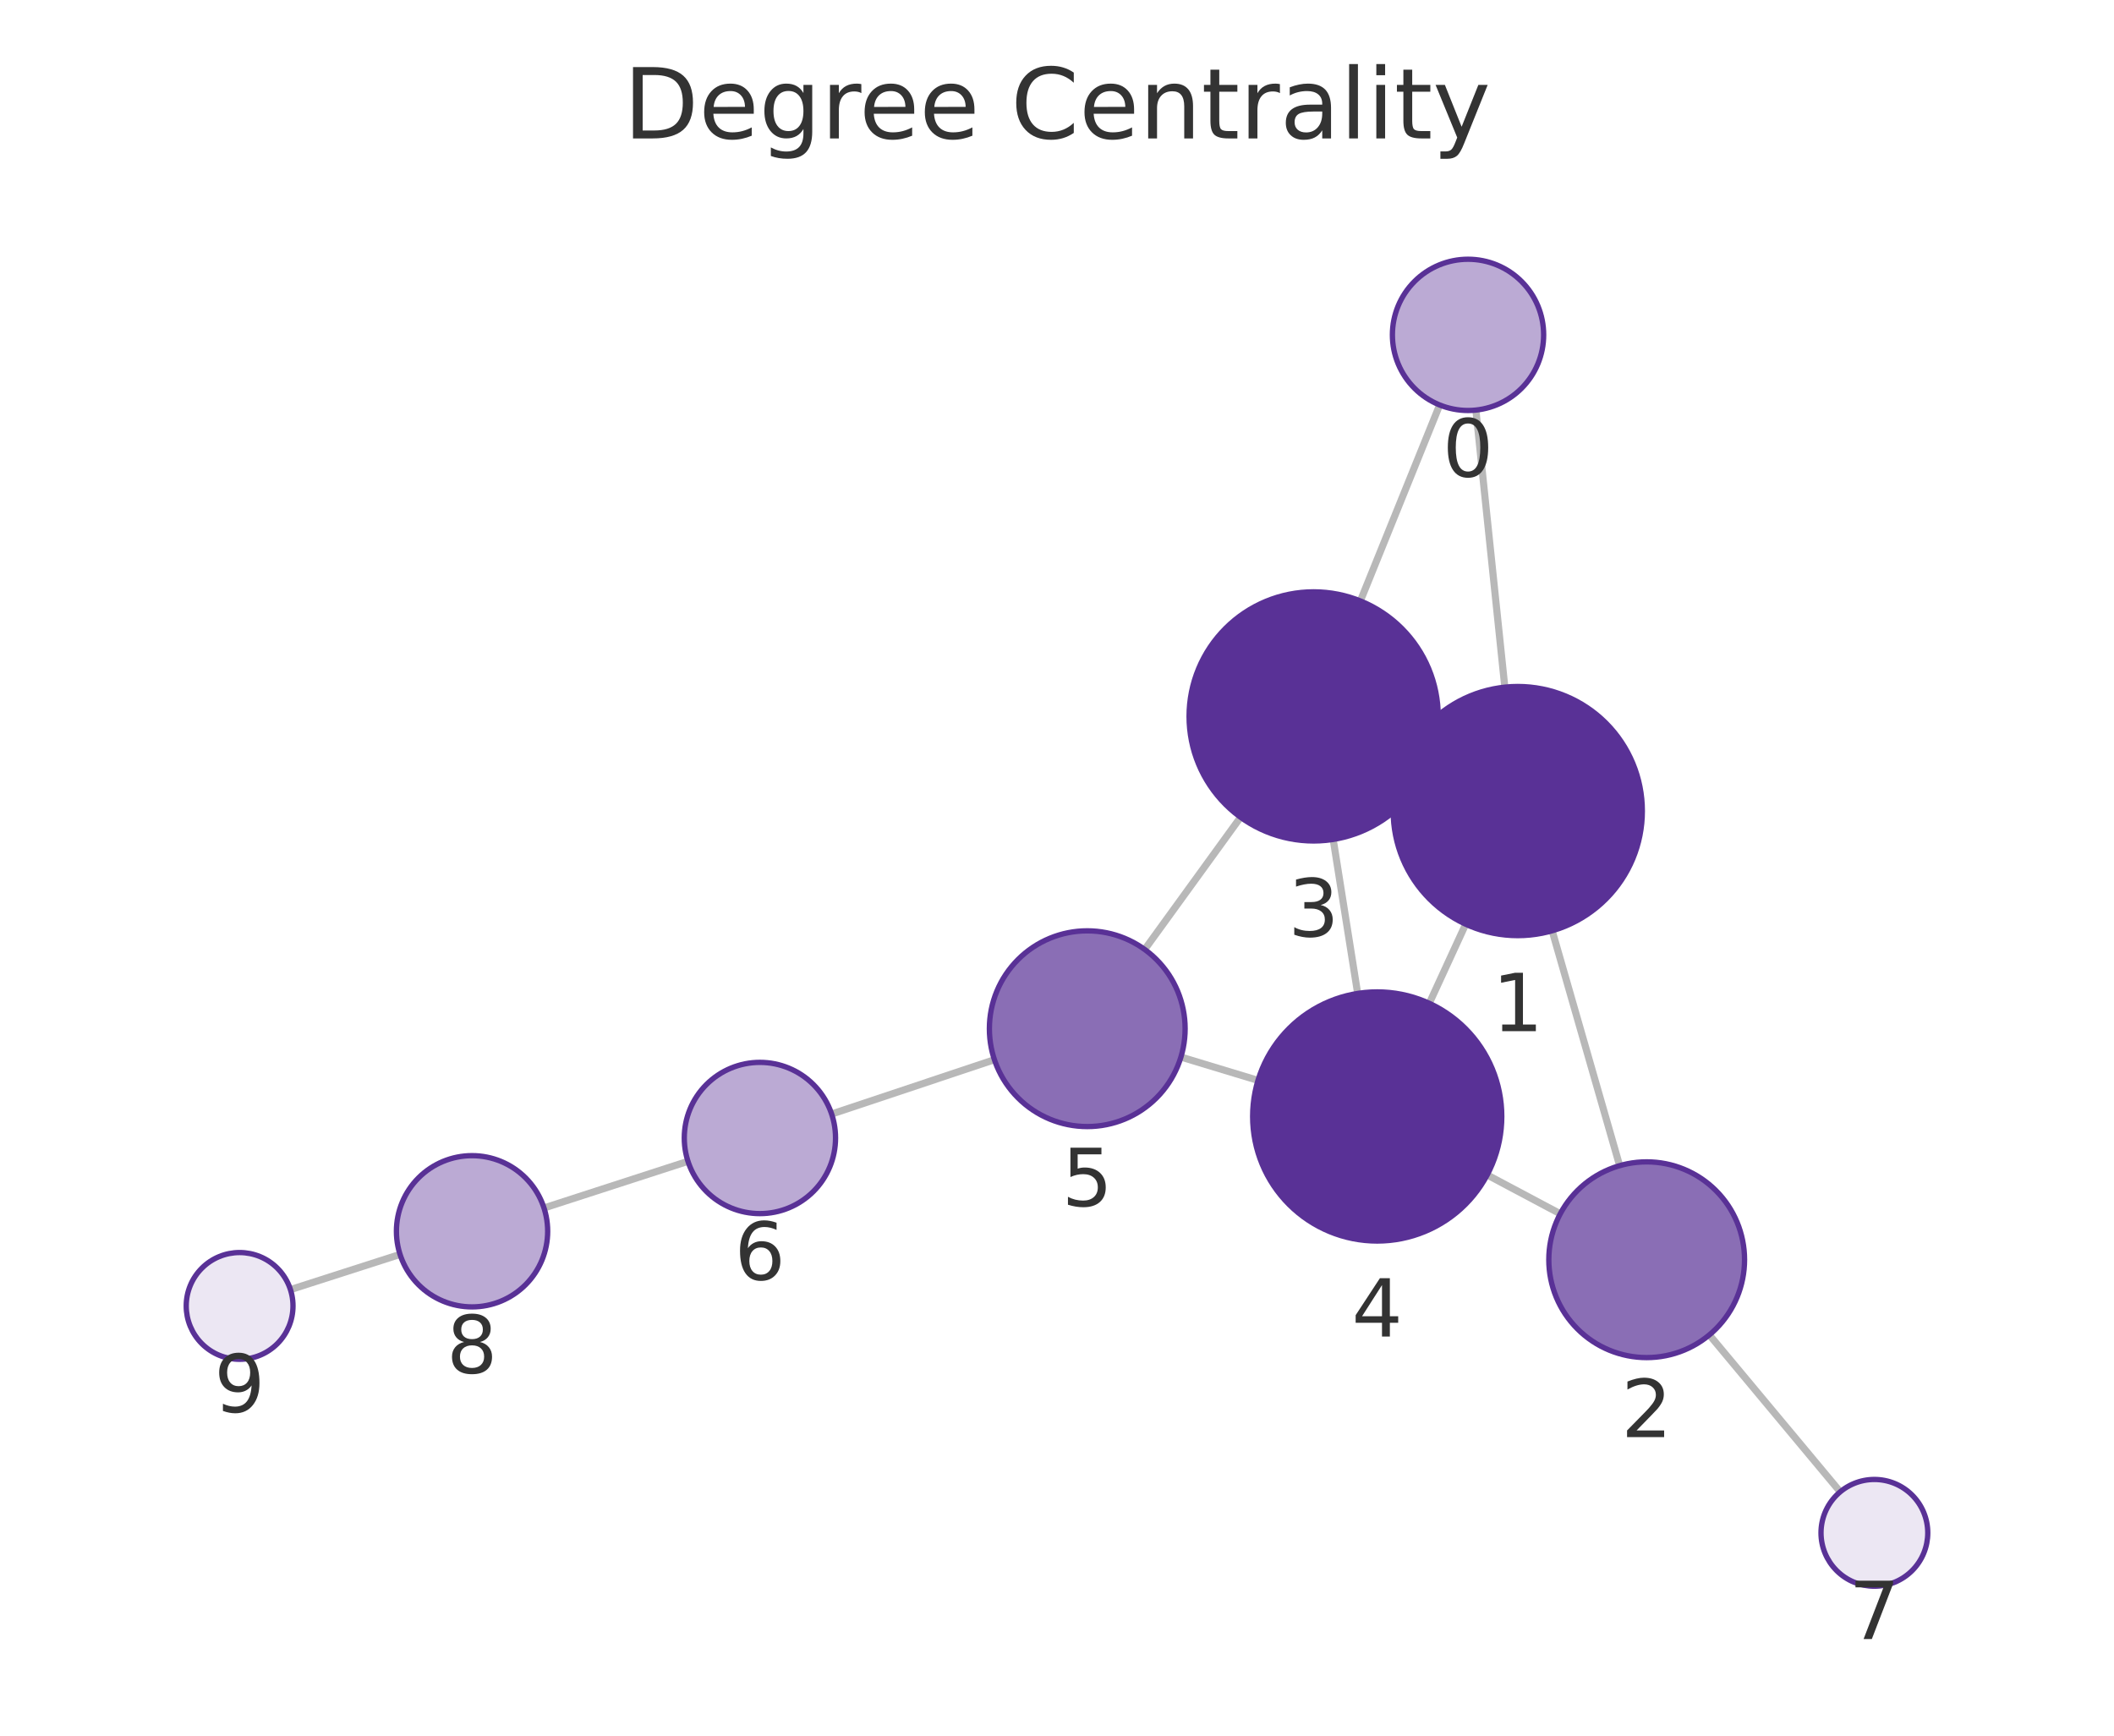
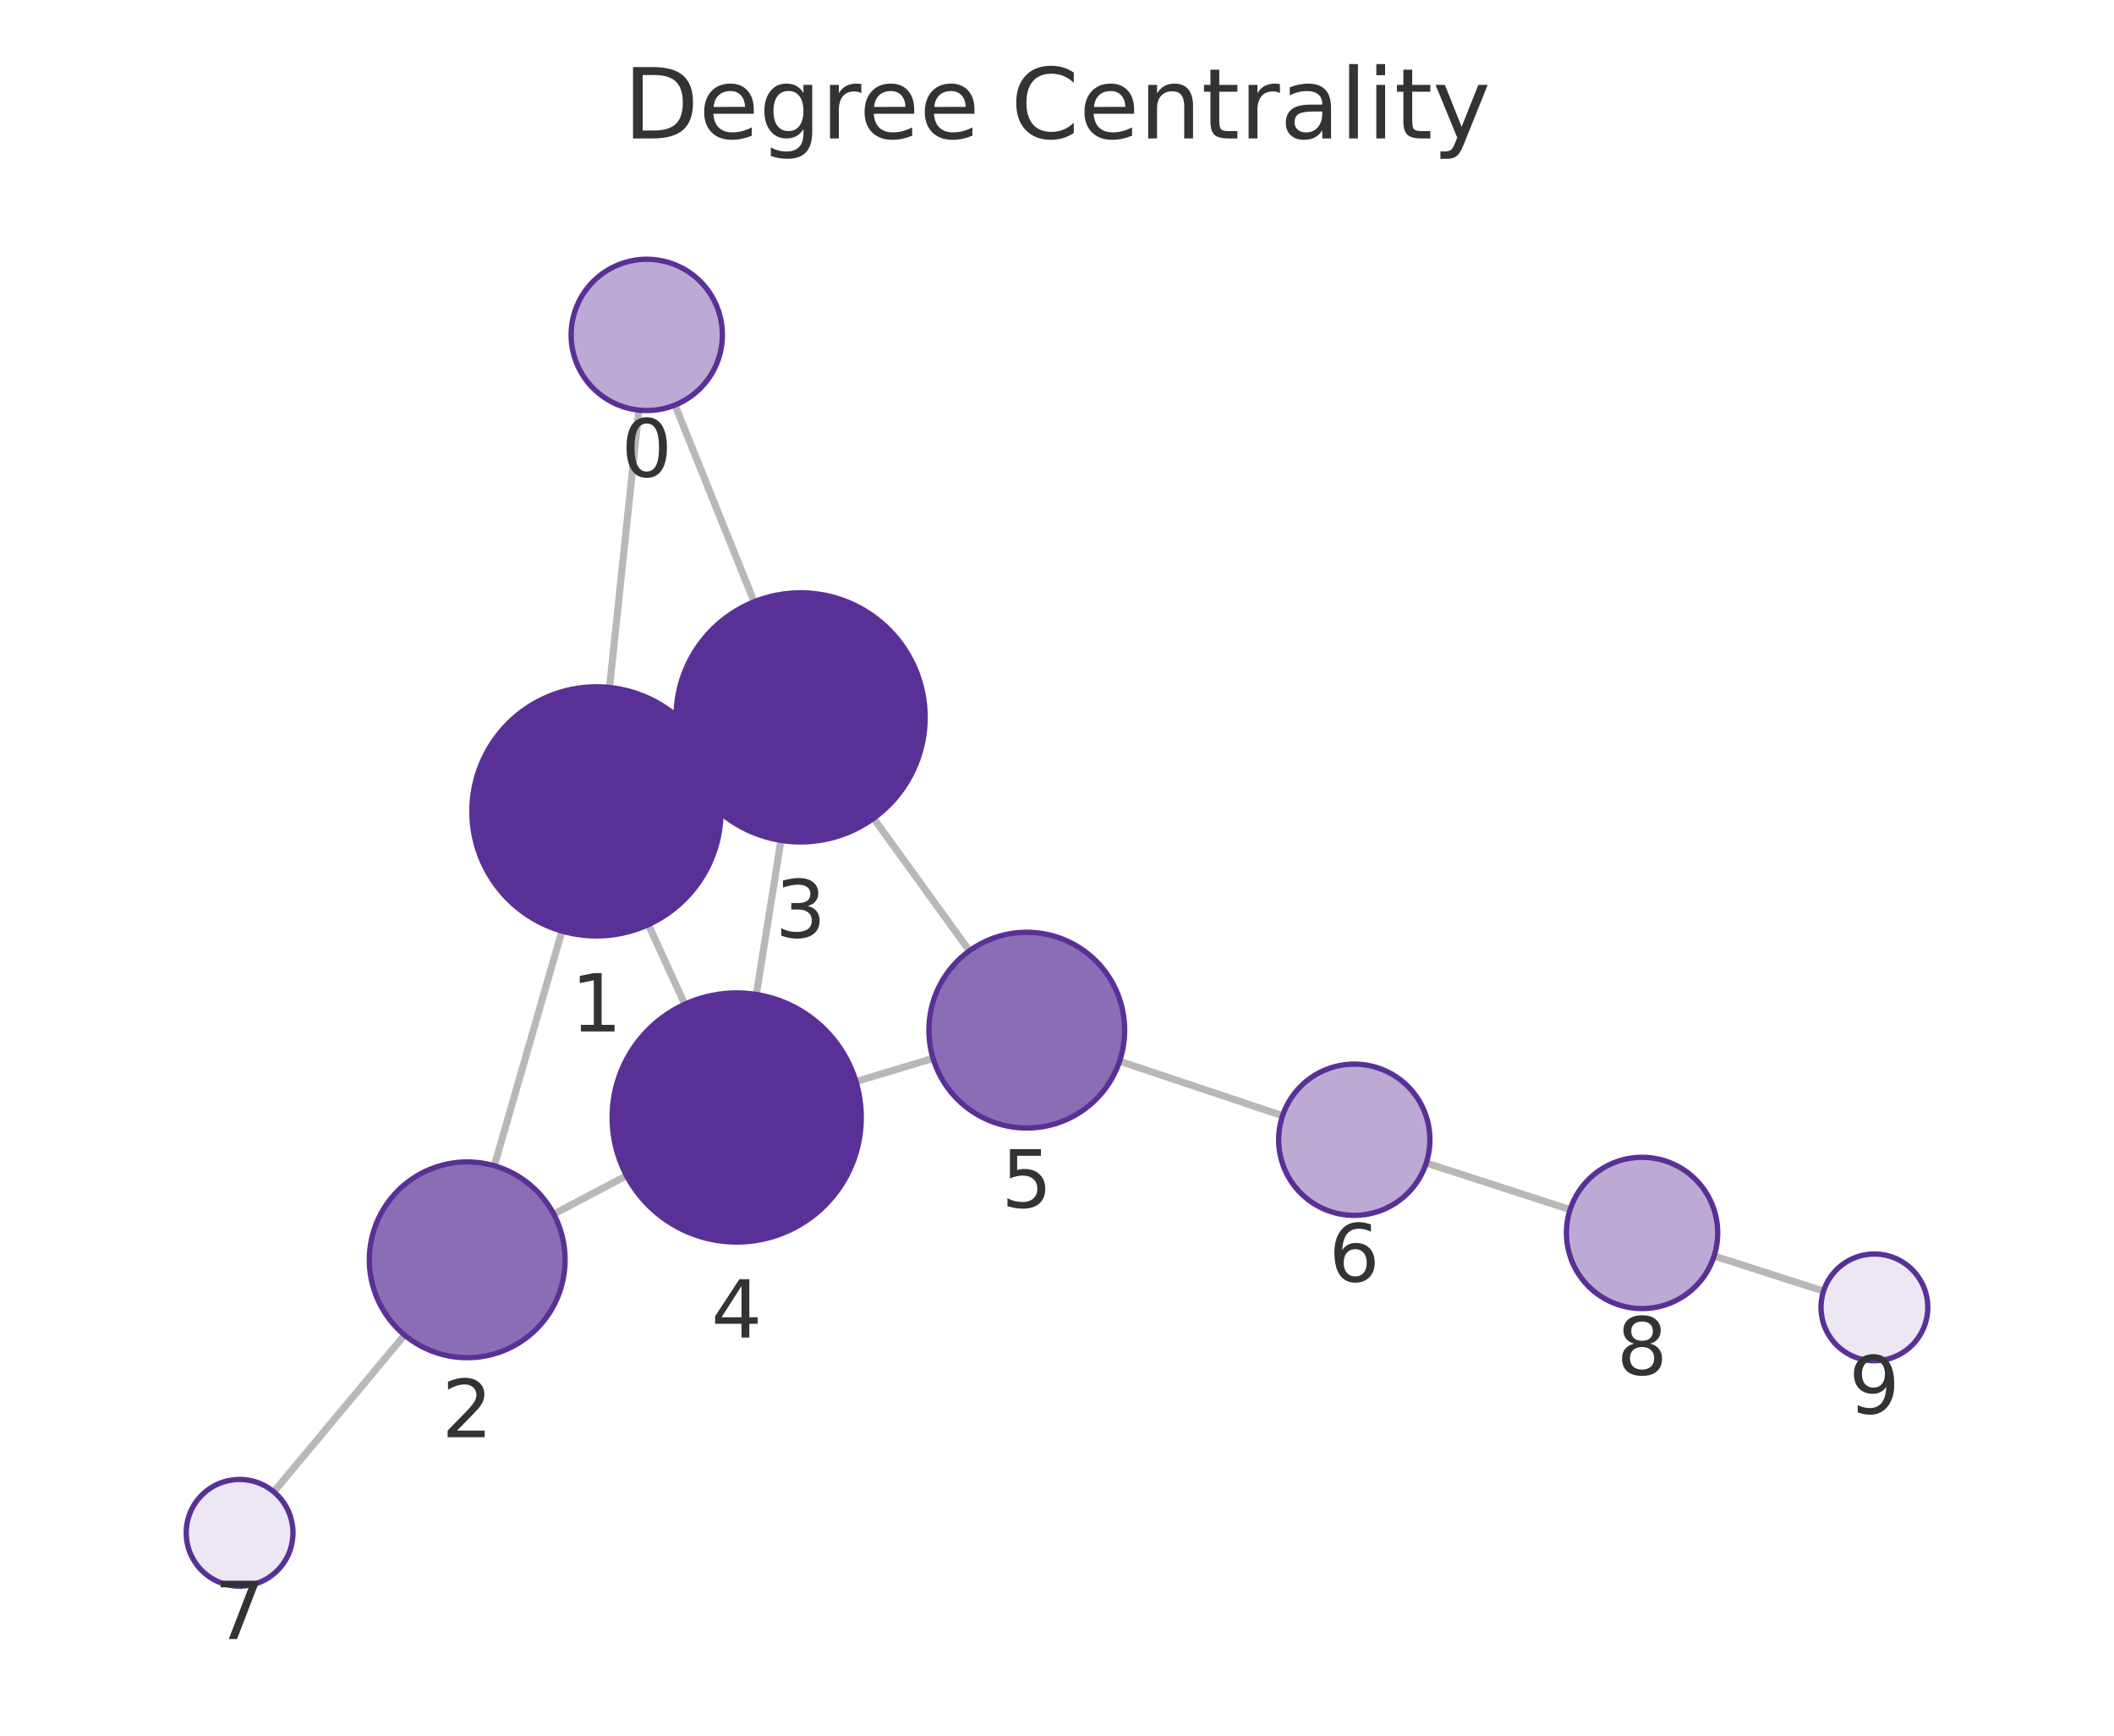
<svg xmlns="http://www.w3.org/2000/svg" xmlns:xlink="http://www.w3.org/1999/xlink" width="237.6pt" height="195.078pt" viewBox="0 0 237.6 195.078" version="1.1">
  <defs>
    <style type="text/css">*{stroke-linejoin: round; stroke-linecap: butt}</style>
  </defs>
  <g id="figure_1">
    <g id="patch_1">
      <path d="M 0 195.078  L 237.6 195.078  L 237.6 0  L 0 0  L 0 195.078  z " style="fill: none" />
    </g>
    <g id="axes_1">
      <g id="patch_2">
        <path d="M 7.2 187.878  L 230.4 187.878  L 230.4 21.558  L 7.2 21.558  L 7.2 187.878  z " style="fill: none" />
      </g>
      <g id="EdgeCollection_1">
-         <path d="M 165.88 46.091  L 169.133 77.233  " clip-path="url(#p1eff622a11)" style="fill: #b8b8b8; stroke: #b8b8b8; stroke-width: 0.8" />
-         <path d="M 161.809 45.517  L 152.897 67.542  " clip-path="url(#p1eff622a11)" style="fill: #b8b8b8; stroke: #b8b8b8; stroke-width: 0.8" />
-         <path d="M 174.453 104.613  L 182.038 131.014  " clip-path="url(#p1eff622a11)" style="fill: #b8b8b8; stroke: #b8b8b8; stroke-width: 0.8" />
-         <path d="M 157.886 85.268  L 160.347 86.409  " clip-path="url(#p1eff622a11)" style="fill: #b8b8b8; stroke: #b8b8b8; stroke-width: 0.8" />
-         <path d="M 164.734 103.875  L 160.642 112.767  " clip-path="url(#p1eff622a11)" style="fill: #b8b8b8; stroke: #b8b8b8; stroke-width: 0.8" />
-         <path d="M 175.363 136.423  L 167.151 132.057  " clip-path="url(#p1eff622a11)" style="fill: #b8b8b8; stroke: #b8b8b8; stroke-width: 0.8" />
-         <path d="M 192.12 150.035  L 206.827 167.675  " clip-path="url(#p1eff622a11)" style="fill: #b8b8b8; stroke: #b8b8b8; stroke-width: 0.8" />
-         <path d="M 149.843 94.346  L 152.593 111.658  " clip-path="url(#p1eff622a11)" style="fill: #b8b8b8; stroke: #b8b8b8; stroke-width: 0.8" />
-         <path d="M 139.429 91.855  L 128.657 106.715  " clip-path="url(#p1eff622a11)" style="fill: #b8b8b8; stroke: #b8b8b8; stroke-width: 0.8" />
-         <path d="M 141.39 121.429  L 132.729 118.807  " clip-path="url(#p1eff622a11)" style="fill: #b8b8b8; stroke: #b8b8b8; stroke-width: 0.8" />
-         <path d="M 111.766 119.104  L 93.471 125.212  " clip-path="url(#p1eff622a11)" style="fill: #b8b8b8; stroke: #b8b8b8; stroke-width: 0.8" />
-         <path d="M 77.323 130.525  L 61.141 135.769  " clip-path="url(#p1eff622a11)" style="fill: #b8b8b8; stroke: #b8b8b8; stroke-width: 0.8" />
-         <path d="M 44.962 140.988  L 32.643 144.945  " clip-path="url(#p1eff622a11)" style="fill: #b8b8b8; stroke: #b8b8b8; stroke-width: 0.8" />
+         <path d="M 71.8 46.093  L 68.507 77.272  " clip-path="url(#p391fbddbec)" style="fill: #b8b8b8; stroke: #b8b8b8; stroke-width: 0.8" />
+         <path d="M 75.864 45.526  L 84.756 67.639  " clip-path="url(#p391fbddbec)" style="fill: #b8b8b8; stroke: #b8b8b8; stroke-width: 0.8" />
+         <path d="M 63.16 104.647  L 55.558 131.027  " clip-path="url(#p391fbddbec)" style="fill: #b8b8b8; stroke: #b8b8b8; stroke-width: 0.8" />
+         <path d="M 79.753 85.338  L 77.264 86.485  " clip-path="url(#p391fbddbec)" style="fill: #b8b8b8; stroke: #b8b8b8; stroke-width: 0.8" />
+         <path d="M 72.868 103.922  L 76.968 112.872  " clip-path="url(#p391fbddbec)" style="fill: #b8b8b8; stroke: #b8b8b8; stroke-width: 0.8" />
+         <path d="M 62.238 136.459  L 70.42 132.138  " clip-path="url(#p391fbddbec)" style="fill: #b8b8b8; stroke: #b8b8b8; stroke-width: 0.8" />
+         <path d="M 45.468 150.046  L 30.772 167.673  " clip-path="url(#p391fbddbec)" style="fill: #b8b8b8; stroke: #b8b8b8; stroke-width: 0.8" />
+         <path d="M 87.773 94.453  L 85.007 111.774  " clip-path="url(#p391fbddbec)" style="fill: #b8b8b8; stroke: #b8b8b8; stroke-width: 0.8" />
+         <path d="M 98.183 91.973  L 108.956 106.869  " clip-path="url(#p391fbddbec)" style="fill: #b8b8b8; stroke: #b8b8b8; stroke-width: 0.8" />
+         <path d="M 96.205 121.563  L 104.869 118.954  " clip-path="url(#p391fbddbec)" style="fill: #b8b8b8; stroke: #b8b8b8; stroke-width: 0.8" />
+         <path d="M 125.833 119.273  L 144.151 125.403  " clip-path="url(#p391fbddbec)" style="fill: #b8b8b8; stroke: #b8b8b8; stroke-width: 0.8" />
+         <path d="M 160.298 130.718  L 176.472 135.956  " clip-path="url(#p391fbddbec)" style="fill: #b8b8b8; stroke: #b8b8b8; stroke-width: 0.8" />
+         <path d="M 192.653 141.168  L 204.956 145.11  " clip-path="url(#p391fbddbec)" style="fill: #b8b8b8; stroke: #b8b8b8; stroke-width: 0.8" />
      </g>
      <g id="VertexCollection_1">
-         <path d="M 164.997 46.137  C 167.251 46.137 169.413 45.242 171.007 43.648  C 172.601 42.054 173.497 39.892 173.497 37.637  C 173.497 35.383 172.601 33.221 171.007 31.627  C 169.413 30.033 167.251 29.137 164.997 29.137  C 162.743 29.137 160.581 30.033 158.987 31.627  C 157.393 33.221 156.497 35.383 156.497 37.637  C 156.497 39.892 157.393 42.054 158.987 43.648  C 160.581 45.242 162.743 46.137 164.997 46.137  z " clip-path="url(#p1eff622a11)" style="fill: #bbaad4; stroke: #593196; stroke-width: 0.6" />
-         <path d="M 170.587 105.158  C 174.3 105.158 177.861 103.682 180.486 101.057  C 183.112 98.432 184.587 94.87 184.587 91.158  C 184.587 87.445 183.112 83.883 180.486 81.258  C 177.861 78.633 174.3 77.158 170.587 77.158  C 166.874 77.158 163.313 78.633 160.687 81.258  C 158.062 83.883 156.587 87.445 156.587 91.158  C 156.587 94.87 158.062 98.432 160.687 101.057  C 163.313 103.682 166.874 105.158 170.587 105.158  z " clip-path="url(#p1eff622a11)" style="fill: #593196; stroke: #593196; stroke-width: 0.6" />
-         <path d="M 185.076 152.586  C 187.993 152.586 190.791 151.427 192.854 149.365  C 194.917 147.302 196.076 144.504 196.076 141.586  C 196.076 138.669 194.917 135.871 192.854 133.808  C 190.791 131.745 187.993 130.586 185.076 130.586  C 182.159 130.586 179.36 131.745 177.298 133.808  C 175.235 135.871 174.076 138.669 174.076 141.586  C 174.076 144.504 175.235 147.302 177.298 149.365  C 179.36 151.427 182.159 152.586 185.076 152.586  z " clip-path="url(#p1eff622a11)" style="fill: #8a6eb5; stroke: #593196; stroke-width: 0.6" />
-         <path d="M 147.646 94.52  C 151.359 94.52 154.92 93.044 157.546 90.419  C 160.171 87.794 161.646 84.232 161.646 80.52  C 161.646 76.807 160.171 73.246 157.546 70.62  C 154.92 67.995 151.359 66.52 147.646 66.52  C 143.933 66.52 140.372 67.995 137.747 70.62  C 135.121 73.246 133.646 76.807 133.646 80.52  C 133.646 84.232 135.121 87.794 137.747 90.419  C 140.372 93.044 143.933 94.52 147.646 94.52  z " clip-path="url(#p1eff622a11)" style="fill: #593196; stroke: #593196; stroke-width: 0.6" />
-         <path d="M 154.79 139.485  C 158.502 139.485 162.064 138.01 164.689 135.384  C 167.314 132.759 168.79 129.198 168.79 125.485  C 168.79 121.772 167.314 118.211 164.689 115.585  C 162.064 112.96 158.502 111.485 154.79 111.485  C 151.077 111.485 147.516 112.96 144.89 115.585  C 142.265 118.211 140.79 121.772 140.79 125.485  C 140.79 129.198 142.265 132.759 144.89 135.384  C 147.516 138.01 151.077 139.485 154.79 139.485  z " clip-path="url(#p1eff622a11)" style="fill: #593196; stroke: #593196; stroke-width: 0.6" />
-         <path d="M 122.2 126.621  C 125.118 126.621 127.916 125.462 129.978 123.399  C 132.041 121.336 133.2 118.538 133.2 115.621  C 133.2 112.704 132.041 109.905 129.978 107.843  C 127.916 105.78 125.118 104.621 122.2 104.621  C 119.283 104.621 116.485 105.78 114.422 107.843  C 112.359 109.905 111.2 112.704 111.2 115.621  C 111.2 118.538 112.359 121.336 114.422 123.399  C 116.485 125.462 119.283 126.621 122.2 126.621  z " clip-path="url(#p1eff622a11)" style="fill: #8a6eb5; stroke: #593196; stroke-width: 0.6" />
-         <path d="M 85.409 136.404  C 87.663 136.404 89.825 135.508 91.419 133.914  C 93.013 132.32 93.909 130.158 93.909 127.904  C 93.909 125.65 93.013 123.488 91.419 121.894  C 89.825 120.3 87.663 119.404 85.409 119.404  C 83.154 119.404 80.992 120.3 79.398 121.894  C 77.804 123.488 76.909 125.65 76.909 127.904  C 76.909 130.158 77.804 132.32 79.398 133.914  C 80.992 135.508 83.154 136.404 85.409 136.404  z " clip-path="url(#p1eff622a11)" style="fill: #bbaad4; stroke: #593196; stroke-width: 0.6" />
-         <path d="M 210.669 178.283  C 212.261 178.283 213.787 177.651 214.912 176.526  C 216.037 175.401 216.669 173.875 216.669 172.283  C 216.669 170.692 216.037 169.166 214.912 168.041  C 213.787 166.916 212.261 166.283 210.669 166.283  C 209.078 166.283 207.552 166.916 206.427 168.041  C 205.302 169.166 204.669 170.692 204.669 172.283  C 204.669 173.875 205.302 175.401 206.427 176.526  C 207.552 177.651 209.078 178.283 210.669 178.283  z " clip-path="url(#p1eff622a11)" style="fill: #ece7f3; stroke: #593196; stroke-width: 0.6" />
-         <path d="M 53.055 146.889  C 55.309 146.889 57.472 145.994 59.066 144.4  C 60.66 142.806 61.555 140.644 61.555 138.389  C 61.555 136.135 60.66 133.973 59.066 132.379  C 57.472 130.785 55.309 129.889 53.055 129.889  C 50.801 129.889 48.639 130.785 47.045 132.379  C 45.451 133.973 44.555 136.135 44.555 138.389  C 44.555 140.644 45.451 142.806 47.045 144.4  C 48.639 145.994 50.801 146.889 53.055 146.889  z " clip-path="url(#p1eff622a11)" style="fill: #bbaad4; stroke: #593196; stroke-width: 0.6" />
-         <path d="M 26.931 152.779  C 28.522 152.779 30.048 152.147 31.173 151.022  C 32.298 149.897 32.931 148.371 32.931 146.779  C 32.931 145.188 32.298 143.662 31.173 142.537  C 30.048 141.411 28.522 140.779 26.931 140.779  C 25.339 140.779 23.813 141.411 22.688 142.537  C 21.563 143.662 20.931 145.188 20.931 146.779  C 20.931 148.371 21.563 149.897 22.688 151.022  C 23.813 152.147 25.339 152.779 26.931 152.779  z " clip-path="url(#p1eff622a11)" style="fill: #ece7f3; stroke: #593196; stroke-width: 0.6" />
+         <path d="M 72.692 46.14  C 74.947 46.14 77.109 45.244 78.703 43.65  C 80.297 42.056 81.192 39.894 81.192 37.64  C 81.192 35.385 80.297 33.223 78.703 31.629  C 77.109 30.035 74.947 29.14 72.692 29.14  C 70.438 29.14 68.276 30.035 66.682 31.629  C 65.088 33.223 64.192 35.385 64.192 37.64  C 64.192 39.894 65.088 42.056 66.682 43.65  C 68.276 45.244 70.438 46.14 72.692 46.14  z " clip-path="url(#p391fbddbec)" style="fill: #bbaad4; stroke: #593196; stroke-width: 0.6" />
+         <path d="M 67.037 105.194  C 70.75 105.194 74.311 103.719 76.936 101.094  C 79.562 98.469 81.037 94.907 81.037 91.194  C 81.037 87.482 79.562 83.92 76.936 81.295  C 74.311 78.67 70.75 77.194 67.037 77.194  C 63.324 77.194 59.763 78.67 57.137 81.295  C 54.512 83.92 53.037 87.482 53.037 91.194  C 53.037 94.907 54.512 98.469 57.137 101.094  C 59.763 103.719 63.324 105.194 67.037 105.194  z " clip-path="url(#p391fbddbec)" style="fill: #593196; stroke: #593196; stroke-width: 0.6" />
+         <path d="M 52.511 152.597  C 55.429 152.597 58.227 151.438 60.29 149.375  C 62.352 147.312 63.511 144.514 63.511 141.597  C 63.511 138.679 62.352 135.881 60.29 133.818  C 58.227 131.756 55.429 130.597 52.511 130.597  C 49.594 130.597 46.796 131.756 44.733 133.818  C 42.671 135.881 41.511 138.679 41.511 141.597  C 41.511 144.514 42.671 147.312 44.733 149.375  C 46.796 151.438 49.594 152.597 52.511 152.597  z " clip-path="url(#p391fbddbec)" style="fill: #8a6eb5; stroke: #593196; stroke-width: 0.6" />
+         <path d="M 89.98 94.628  C 93.693 94.628 97.254 93.153 99.879 90.528  C 102.505 87.902 103.98 84.341 103.98 80.628  C 103.98 76.915 102.505 73.354 99.879 70.729  C 97.254 68.103 93.693 66.628 89.98 66.628  C 86.267 66.628 82.706 68.103 80.08 70.729  C 77.455 73.354 75.98 76.915 75.98 80.628  C 75.98 84.341 77.455 87.902 80.08 90.528  C 82.706 93.153 86.267 94.628 89.98 94.628  z " clip-path="url(#p391fbddbec)" style="fill: #593196; stroke: #593196; stroke-width: 0.6" />
+         <path d="M 82.8 139.599  C 86.513 139.599 90.074 138.124 92.699 135.499  C 95.325 132.873 96.8 129.312 96.8 125.599  C 96.8 121.886 95.325 118.325 92.699 115.7  C 90.074 113.074 86.513 111.599 82.8 111.599  C 79.087 111.599 75.526 113.074 72.9 115.7  C 70.275 118.325 68.8 121.886 68.8 125.599  C 68.8 129.312 70.275 132.873 72.9 135.499  C 75.526 138.124 79.087 139.599 82.8 139.599  z " clip-path="url(#p391fbddbec)" style="fill: #593196; stroke: #593196; stroke-width: 0.6" />
+         <path d="M 115.402 126.783  C 118.319 126.783 121.117 125.624 123.18 123.561  C 125.243 121.498 126.402 118.7 126.402 115.783  C 126.402 112.866 125.243 110.067 123.18 108.005  C 121.117 105.942 118.319 104.783 115.402 104.783  C 112.484 104.783 109.686 105.942 107.623 108.005  C 105.561 110.067 104.402 112.866 104.402 115.783  C 104.402 118.7 105.561 121.498 107.623 123.561  C 109.686 125.624 112.484 126.783 115.402 126.783  z " clip-path="url(#p391fbddbec)" style="fill: #8a6eb5; stroke: #593196; stroke-width: 0.6" />
+         <path d="M 152.212 136.6  C 154.466 136.6 156.628 135.704 158.222 134.11  C 159.816 132.516 160.712 130.354 160.712 128.1  C 160.712 125.846 159.816 123.683 158.222 122.089  C 156.628 120.495 154.466 119.6 152.212 119.6  C 149.957 119.6 147.795 120.495 146.201 122.089  C 144.607 123.683 143.712 125.846 143.712 128.1  C 143.712 130.354 144.607 132.516 146.201 134.11  C 147.795 135.704 149.957 136.6 152.212 136.6  z " clip-path="url(#p391fbddbec)" style="fill: #bbaad4; stroke: #593196; stroke-width: 0.6" />
+         <path d="M 26.93 178.282  C 28.522 178.282 30.048 177.65 31.173 176.525  C 32.298 175.399 32.93 173.873 32.93 172.282  C 32.93 170.691 32.298 169.164 31.173 168.039  C 30.048 166.914 28.522 166.282 26.93 166.282  C 25.339 166.282 23.813 166.914 22.688 168.039  C 21.563 169.164 20.93 170.691 20.93 172.282  C 20.93 173.873 21.563 175.399 22.688 176.525  C 23.813 177.65 25.339 178.282 26.93 178.282  z " clip-path="url(#p391fbddbec)" style="fill: #ece7f3; stroke: #593196; stroke-width: 0.6" />
+         <path d="M 184.558 147.075  C 186.813 147.075 188.975 146.179 190.569 144.585  C 192.163 142.991 193.058 140.829 193.058 138.575  C 193.058 136.32 192.163 134.158 190.569 132.564  C 188.975 130.97 186.813 130.075 184.558 130.075  C 182.304 130.075 180.142 130.97 178.548 132.564  C 176.954 134.158 176.058 136.32 176.058 138.575  C 176.058 140.829 176.954 142.991 178.548 144.585  C 180.142 146.179 182.304 147.075 184.558 147.075  z " clip-path="url(#p391fbddbec)" style="fill: #bbaad4; stroke: #593196; stroke-width: 0.6" />
+         <path d="M 210.67 152.941  C 212.261 152.941 213.787 152.309 214.912 151.184  C 216.037 150.059 216.67 148.532 216.67 146.941  C 216.67 145.35 216.037 143.824 214.912 142.698  C 213.787 141.573 212.261 140.941 210.67 140.941  C 209.078 140.941 207.552 141.573 206.427 142.698  C 205.302 143.824 204.67 145.35 204.67 146.941  C 204.67 148.532 205.302 150.059 206.427 151.184  C 207.552 152.309 209.078 152.941 210.67 152.941  z " clip-path="url(#p391fbddbec)" style="fill: #ece7f3; stroke: #593196; stroke-width: 0.6" />
      </g>
      <g id="text_1">
-         <g clip-path="url(#p1eff622a11)">
-           <g style="fill: #333333" transform="translate(162.1339 53.57537) scale(0.09 -0.09)">
+         <g clip-path="url(#p391fbddbec)">
+           <g style="fill: #333333" transform="translate(69.82935 53.57745) scale(0.09 -0.09)">
            <defs>
              <path id="DejaVuSans-13" d="M 2034 4250  Q 1547 4250 1301 3770  Q 1056 3291 1056 2328  Q 1056 1369 1301 889  Q 1547 409 2034 409  Q 2525 409 2770 889  Q 3016 1369 3016 2328  Q 3016 3291 2770 3770  Q 2525 4250 2034 4250  z M 2034 4750  Q 2819 4750 3233 4129  Q 3647 3509 3647 2328  Q 3647 1150 3233 529  Q 2819 -91 2034 -91  Q 1250 -91 836 529  Q 422 1150 422 2328  Q 422 3509 836 4129  Q 1250 4750 2034 4750  z " transform="scale(0.015625)" />
            </defs>
            <use xlink:href="#DejaVuSans-13" />
          </g>
        </g>
      </g>
      <g id="text_2">
-         <g clip-path="url(#p1eff622a11)">
-           <g style="fill: #333333" transform="translate(167.7238 115.8954) scale(0.09 -0.09)">
+         <g clip-path="url(#p391fbddbec)">
+           <g style="fill: #333333" transform="translate(64.17375 115.9323) scale(0.09 -0.09)">
            <defs>
              <path id="DejaVuSans-14" d="M 794 531  L 1825 531  L 1825 4091  L 703 3866  L 703 4441  L 1819 4666  L 2450 4666  L 2450 531  L 3481 531  L 3481 0  L 794 0  L 794 531  z " transform="scale(0.015625)" />
            </defs>
            <use xlink:href="#DejaVuSans-14" />
          </g>
        </g>
      </g>
      <g id="text_3">
-         <g clip-path="url(#p1eff622a11)">
-           <g style="fill: #333333" transform="translate(182.2126 161.5243) scale(0.09 -0.09)">
+         <g clip-path="url(#p391fbddbec)">
+           <g style="fill: #333333" transform="translate(49.64836 161.5345) scale(0.09 -0.09)">
            <defs>
              <path id="DejaVuSans-15" d="M 1228 531  L 3431 531  L 3431 0  L 469 0  L 469 531  Q 828 903 1448 1529  Q 2069 2156 2228 2338  Q 2531 2678 2651 2914  Q 2772 3150 2772 3378  Q 2772 3750 2511 3984  Q 2250 4219 1831 4219  Q 1534 4219 1204 4116  Q 875 4013 500 3803  L 500 4441  Q 881 4594 1212 4672  Q 1544 4750 1819 4750  Q 2544 4750 2975 4387  Q 3406 4025 3406 3419  Q 3406 3131 3298 2873  Q 3191 2616 2906 2266  Q 2828 2175 2409 1742  Q 1991 1309 1228 531  z " transform="scale(0.015625)" />
            </defs>
            <use xlink:href="#DejaVuSans-15" />
          </g>
        </g>
      </g>
      <g id="text_4">
-         <g clip-path="url(#p1eff622a11)">
-           <g style="fill: #333333" transform="translate(144.7829 105.2575) scale(0.09 -0.09)">
+         <g clip-path="url(#p391fbddbec)">
+           <g style="fill: #333333" transform="translate(87.11665 105.366) scale(0.09 -0.09)">
            <defs>
              <path id="DejaVuSans-16" d="M 2597 2516  Q 3050 2419 3304 2112  Q 3559 1806 3559 1356  Q 3559 666 3084 287  Q 2609 -91 1734 -91  Q 1441 -91 1130 -33  Q 819 25 488 141  L 488 750  Q 750 597 1062 519  Q 1375 441 1716 441  Q 2309 441 2620 675  Q 2931 909 2931 1356  Q 2931 1769 2642 2001  Q 2353 2234 1838 2234  L 1294 2234  L 1294 2753  L 1863 2753  Q 2328 2753 2575 2939  Q 2822 3125 2822 3475  Q 2822 3834 2567 4026  Q 2313 4219 1838 4219  Q 1578 4219 1281 4162  Q 984 4106 628 3988  L 628 4550  Q 988 4650 1302 4700  Q 1616 4750 1894 4750  Q 2613 4750 3031 4423  Q 3450 4097 3450 3541  Q 3450 3153 3228 2886  Q 3006 2619 2597 2516  z " transform="scale(0.015625)" />
            </defs>
            <use xlink:href="#DejaVuSans-16" />
          </g>
        </g>
      </g>
      <g id="text_5">
-         <g clip-path="url(#p1eff622a11)">
-           <g style="fill: #333333" transform="translate(151.9265 150.2228) scale(0.09 -0.09)">
+         <g clip-path="url(#p391fbddbec)">
+           <g style="fill: #333333" transform="translate(79.93662 150.3372) scale(0.09 -0.09)">
            <defs>
              <path id="DejaVuSans-17" d="M 2419 4116  L 825 1625  L 2419 1625  L 2419 4116  z M 2253 4666  L 3047 4666  L 3047 1625  L 3713 1625  L 3713 1100  L 3047 1100  L 3047 0  L 2419 0  L 2419 1100  L 313 1100  L 313 1709  L 2253 4666  z " transform="scale(0.015625)" />
            </defs>
            <use xlink:href="#DejaVuSans-17" />
          </g>
        </g>
      </g>
      <g id="text_6">
-         <g clip-path="url(#p1eff622a11)">
-           <g style="fill: #333333" transform="translate(119.3372 135.5586) scale(0.09 -0.09)">
+         <g clip-path="url(#p391fbddbec)">
+           <g style="fill: #333333" transform="translate(112.5384 135.7206) scale(0.09 -0.09)">
            <defs>
              <path id="DejaVuSans-18" d="M 691 4666  L 3169 4666  L 3169 4134  L 1269 4134  L 1269 2991  Q 1406 3038 1543 3061  Q 1681 3084 1819 3084  Q 2600 3084 3056 2656  Q 3513 2228 3513 1497  Q 3513 744 3044 326  Q 2575 -91 1722 -91  Q 1428 -91 1123 -41  Q 819 9 494 109  L 494 744  Q 775 591 1075 516  Q 1375 441 1709 441  Q 2250 441 2565 725  Q 2881 1009 2881 1497  Q 2881 1984 2565 2268  Q 2250 2553 1709 2553  Q 1456 2553 1204 2497  Q 953 2441 691 2322  L 691 4666  z " transform="scale(0.015625)" />
            </defs>
            <use xlink:href="#DejaVuSans-18" />
          </g>
        </g>
      </g>
      <g id="text_7">
-         <g clip-path="url(#p1eff622a11)">
-           <g style="fill: #333333" transform="translate(82.54552 143.8419) scale(0.09 -0.09)">
+         <g clip-path="url(#p391fbddbec)">
+           <g style="fill: #333333" transform="translate(149.3486 144.0377) scale(0.09 -0.09)">
            <defs>
              <path id="DejaVuSans-19" d="M 2113 2584  Q 1688 2584 1439 2293  Q 1191 2003 1191 1497  Q 1191 994 1439 701  Q 1688 409 2113 409  Q 2538 409 2786 701  Q 3034 994 3034 1497  Q 3034 2003 2786 2293  Q 2538 2584 2113 2584  z M 3366 4563  L 3366 3988  Q 3128 4100 2886 4159  Q 2644 4219 2406 4219  Q 1781 4219 1451 3797  Q 1122 3375 1075 2522  Q 1259 2794 1537 2939  Q 1816 3084 2150 3084  Q 2853 3084 3261 2657  Q 3669 2231 3669 1497  Q 3669 778 3244 343  Q 2819 -91 2113 -91  Q 1303 -91 875 529  Q 447 1150 447 2328  Q 447 3434 972 4092  Q 1497 4750 2381 4750  Q 2619 4750 2861 4703  Q 3103 4656 3366 4563  z " transform="scale(0.015625)" />
            </defs>
            <use xlink:href="#DejaVuSans-19" />
          </g>
        </g>
      </g>
      <g id="text_8">
-         <g clip-path="url(#p1eff622a11)">
-           <g style="fill: #333333" transform="translate(207.8062 184.2212) scale(0.09 -0.09)">
+         <g clip-path="url(#p391fbddbec)">
+           <g style="fill: #333333" transform="translate(24.06724 184.2198) scale(0.09 -0.09)">
            <defs>
              <path id="DejaVuSans-1a" d="M 525 4666  L 3525 4666  L 3525 4397  L 1831 0  L 1172 0  L 2766 4134  L 525 4134  L 525 4666  z " transform="scale(0.015625)" />
            </defs>
            <use xlink:href="#DejaVuSans-1a" />
          </g>
        </g>
      </g>
      <g id="text_9">
-         <g clip-path="url(#p1eff622a11)">
-           <g style="fill: #333333" transform="translate(50.19204 154.3273) scale(0.09 -0.09)">
+         <g clip-path="url(#p391fbddbec)">
+           <g style="fill: #333333" transform="translate(181.6952 154.5125) scale(0.09 -0.09)">
            <defs>
              <path id="DejaVuSans-1b" d="M 2034 2216  Q 1584 2216 1326 1975  Q 1069 1734 1069 1313  Q 1069 891 1326 650  Q 1584 409 2034 409  Q 2484 409 2743 651  Q 3003 894 3003 1313  Q 3003 1734 2745 1975  Q 2488 2216 2034 2216  z M 1403 2484  Q 997 2584 770 2862  Q 544 3141 544 3541  Q 544 4100 942 4425  Q 1341 4750 2034 4750  Q 2731 4750 3128 4425  Q 3525 4100 3525 3541  Q 3525 3141 3298 2862  Q 3072 2584 2669 2484  Q 3125 2378 3379 2068  Q 3634 1759 3634 1313  Q 3634 634 3220 271  Q 2806 -91 2034 -91  Q 1263 -91 848 271  Q 434 634 434 1313  Q 434 1759 690 2068  Q 947 2378 1403 2484  z M 1172 3481  Q 1172 3119 1398 2916  Q 1625 2713 2034 2713  Q 2441 2713 2670 2916  Q 2900 3119 2900 3481  Q 2900 3844 2670 4047  Q 2441 4250 2034 4250  Q 1625 4250 1398 4047  Q 1172 3844 1172 3481  z " transform="scale(0.015625)" />
            </defs>
            <use xlink:href="#DejaVuSans-1b" />
          </g>
        </g>
      </g>
      <g id="text_10">
-         <g clip-path="url(#p1eff622a11)">
-           <g style="fill: #333333" transform="translate(24.06755 158.7172) scale(0.09 -0.09)">
+         <g clip-path="url(#p391fbddbec)">
+           <g style="fill: #333333" transform="translate(207.8065 158.8789) scale(0.09 -0.09)">
            <defs>
              <path id="DejaVuSans-1c" d="M 703 97  L 703 672  Q 941 559 1184 500  Q 1428 441 1663 441  Q 2288 441 2617 861  Q 2947 1281 2994 2138  Q 2813 1869 2534 1725  Q 2256 1581 1919 1581  Q 1219 1581 811 2004  Q 403 2428 403 3163  Q 403 3881 828 4315  Q 1253 4750 1959 4750  Q 2769 4750 3195 4129  Q 3622 3509 3622 2328  Q 3622 1225 3098 567  Q 2575 -91 1691 -91  Q 1453 -91 1209 -44  Q 966 3 703 97  z M 1959 2075  Q 2384 2075 2632 2365  Q 2881 2656 2881 3163  Q 2881 3666 2632 3958  Q 2384 4250 1959 4250  Q 1534 4250 1286 3958  Q 1038 3666 1038 3163  Q 1038 2656 1286 2365  Q 1534 2075 1959 2075  z " transform="scale(0.015625)" />
            </defs>
            <use xlink:href="#DejaVuSans-1c" />
          </g>
        </g>
      </g>
      <g id="matplotlib.axis_1" />
      <g id="matplotlib.axis_2" />
      <g id="text_11">
        <g style="fill: #333333" transform="translate(70.06742 15.55828) scale(0.11 -0.11)">
          <defs>
            <path id="DejaVuSans-27" d="M 1259 4147  L 1259 519  L 2022 519  Q 2988 519 3436 956  Q 3884 1394 3884 2338  Q 3884 3275 3436 3711  Q 2988 4147 2022 4147  L 1259 4147  z M 628 4666  L 1925 4666  Q 3281 4666 3915 4102  Q 4550 3538 4550 2338  Q 4550 1131 3912 565  Q 3275 0 1925 0  L 628 0  L 628 4666  z " transform="scale(0.015625)" />
            <path id="DejaVuSans-48" d="M 3597 1894  L 3597 1613  L 953 1613  Q 991 1019 1311 708  Q 1631 397 2203 397  Q 2534 397 2845 478  Q 3156 559 3463 722  L 3463 178  Q 3153 47 2828 -22  Q 2503 -91 2169 -91  Q 1331 -91 842 396  Q 353 884 353 1716  Q 353 2575 817 3079  Q 1281 3584 2069 3584  Q 2775 3584 3186 3129  Q 3597 2675 3597 1894  z M 3022 2063  Q 3016 2534 2758 2815  Q 2500 3097 2075 3097  Q 1594 3097 1305 2825  Q 1016 2553 972 2059  L 3022 2063  z " transform="scale(0.015625)" />
            <path id="DejaVuSans-4a" d="M 2906 1791  Q 2906 2416 2648 2759  Q 2391 3103 1925 3103  Q 1463 3103 1205 2759  Q 947 2416 947 1791  Q 947 1169 1205 825  Q 1463 481 1925 481  Q 2391 481 2648 825  Q 2906 1169 2906 1791  z M 3481 434  Q 3481 -459 3084 -895  Q 2688 -1331 1869 -1331  Q 1566 -1331 1297 -1286  Q 1028 -1241 775 -1147  L 775 -588  Q 1028 -725 1275 -790  Q 1522 -856 1778 -856  Q 2344 -856 2625 -561  Q 2906 -266 2906 331  L 2906 616  Q 2728 306 2450 153  Q 2172 0 1784 0  Q 1141 0 747 490  Q 353 981 353 1791  Q 353 2603 747 3093  Q 1141 3584 1784 3584  Q 2172 3584 2450 3431  Q 2728 3278 2906 2969  L 2906 3500  L 3481 3500  L 3481 434  z " transform="scale(0.015625)" />
            <path id="DejaVuSans-55" d="M 2631 2963  Q 2534 3019 2420 3045  Q 2306 3072 2169 3072  Q 1681 3072 1420 2755  Q 1159 2438 1159 1844  L 1159 0  L 581 0  L 581 3500  L 1159 3500  L 1159 2956  Q 1341 3275 1631 3429  Q 1922 3584 2338 3584  Q 2397 3584 2469 3576  Q 2541 3569 2628 3553  L 2631 2963  z " transform="scale(0.015625)" />
            <path id="DejaVuSans-3" transform="scale(0.015625)" />
            <path id="DejaVuSans-26" d="M 4122 4306  L 4122 3641  Q 3803 3938 3442 4084  Q 3081 4231 2675 4231  Q 1875 4231 1450 3742  Q 1025 3253 1025 2328  Q 1025 1406 1450 917  Q 1875 428 2675 428  Q 3081 428 3442 575  Q 3803 722 4122 1019  L 4122 359  Q 3791 134 3420 21  Q 3050 -91 2638 -91  Q 1578 -91 968 557  Q 359 1206 359 2328  Q 359 3453 968 4101  Q 1578 4750 2638 4750  Q 3056 4750 3426 4639  Q 3797 4528 4122 4306  z " transform="scale(0.015625)" />
            <path id="DejaVuSans-51" d="M 3513 2113  L 3513 0  L 2938 0  L 2938 2094  Q 2938 2591 2744 2837  Q 2550 3084 2163 3084  Q 1697 3084 1428 2787  Q 1159 2491 1159 1978  L 1159 0  L 581 0  L 581 3500  L 1159 3500  L 1159 2956  Q 1366 3272 1645 3428  Q 1925 3584 2291 3584  Q 2894 3584 3203 3211  Q 3513 2838 3513 2113  z " transform="scale(0.015625)" />
            <path id="DejaVuSans-57" d="M 1172 4494  L 1172 3500  L 2356 3500  L 2356 3053  L 1172 3053  L 1172 1153  Q 1172 725 1289 603  Q 1406 481 1766 481  L 2356 481  L 2356 0  L 1766 0  Q 1100 0 847 248  Q 594 497 594 1153  L 594 3053  L 172 3053  L 172 3500  L 594 3500  L 594 4494  L 1172 4494  z " transform="scale(0.015625)" />
            <path id="DejaVuSans-44" d="M 2194 1759  Q 1497 1759 1228 1600  Q 959 1441 959 1056  Q 959 750 1161 570  Q 1363 391 1709 391  Q 2188 391 2477 730  Q 2766 1069 2766 1631  L 2766 1759  L 2194 1759  z M 3341 1997  L 3341 0  L 2766 0  L 2766 531  Q 2569 213 2275 61  Q 1981 -91 1556 -91  Q 1019 -91 701 211  Q 384 513 384 1019  Q 384 1609 779 1909  Q 1175 2209 1959 2209  L 2766 2209  L 2766 2266  Q 2766 2663 2505 2880  Q 2244 3097 1772 3097  Q 1472 3097 1187 3025  Q 903 2953 641 2809  L 641 3341  Q 956 3463 1253 3523  Q 1550 3584 1831 3584  Q 2591 3584 2966 3190  Q 3341 2797 3341 1997  z " transform="scale(0.015625)" />
            <path id="DejaVuSans-4f" d="M 603 4863  L 1178 4863  L 1178 0  L 603 0  L 603 4863  z " transform="scale(0.015625)" />
            <path id="DejaVuSans-4c" d="M 603 3500  L 1178 3500  L 1178 0  L 603 0  L 603 3500  z M 603 4863  L 1178 4863  L 1178 4134  L 603 4134  L 603 4863  z " transform="scale(0.015625)" />
            <path id="DejaVuSans-5c" d="M 2059 -325  Q 1816 -950 1584 -1140  Q 1353 -1331 966 -1331  L 506 -1331  L 506 -850  L 844 -850  Q 1081 -850 1212 -737  Q 1344 -625 1503 -206  L 1606 56  L 191 3500  L 800 3500  L 1894 763  L 2988 3500  L 3597 3500  L 2059 -325  z " transform="scale(0.015625)" />
          </defs>
          <use xlink:href="#DejaVuSans-27" />
          <use xlink:href="#DejaVuSans-48" transform="translate(77 0)" />
          <use xlink:href="#DejaVuSans-4a" transform="translate(138.5312 0)" />
          <use xlink:href="#DejaVuSans-55" transform="translate(202.0156 0)" />
          <use xlink:href="#DejaVuSans-48" transform="translate(240.9219 0)" />
          <use xlink:href="#DejaVuSans-48" transform="translate(302.4531 0)" />
          <use xlink:href="#DejaVuSans-3" transform="translate(363.9844 0)" />
          <use xlink:href="#DejaVuSans-26" transform="translate(395.7656 0)" />
          <use xlink:href="#DejaVuSans-48" transform="translate(465.5938 0)" />
          <use xlink:href="#DejaVuSans-51" transform="translate(527.125 0)" />
          <use xlink:href="#DejaVuSans-57" transform="translate(590.5 0)" />
          <use xlink:href="#DejaVuSans-55" transform="translate(629.7031 0)" />
          <use xlink:href="#DejaVuSans-44" transform="translate(670.8125 0)" />
          <use xlink:href="#DejaVuSans-4f" transform="translate(732.0938 0)" />
          <use xlink:href="#DejaVuSans-4c" transform="translate(759.875 0)" />
          <use xlink:href="#DejaVuSans-57" transform="translate(787.6562 0)" />
          <use xlink:href="#DejaVuSans-5c" transform="translate(826.8594 0)" />
        </g>
      </g>
    </g>
  </g>
  <defs>
-     <clipPath id="p1eff622a11">
+     <clipPath id="p391fbddbec">
      <rect x="7.2" y="21.558" width="223.2" height="166.32" />
    </clipPath>
  </defs>
</svg>
